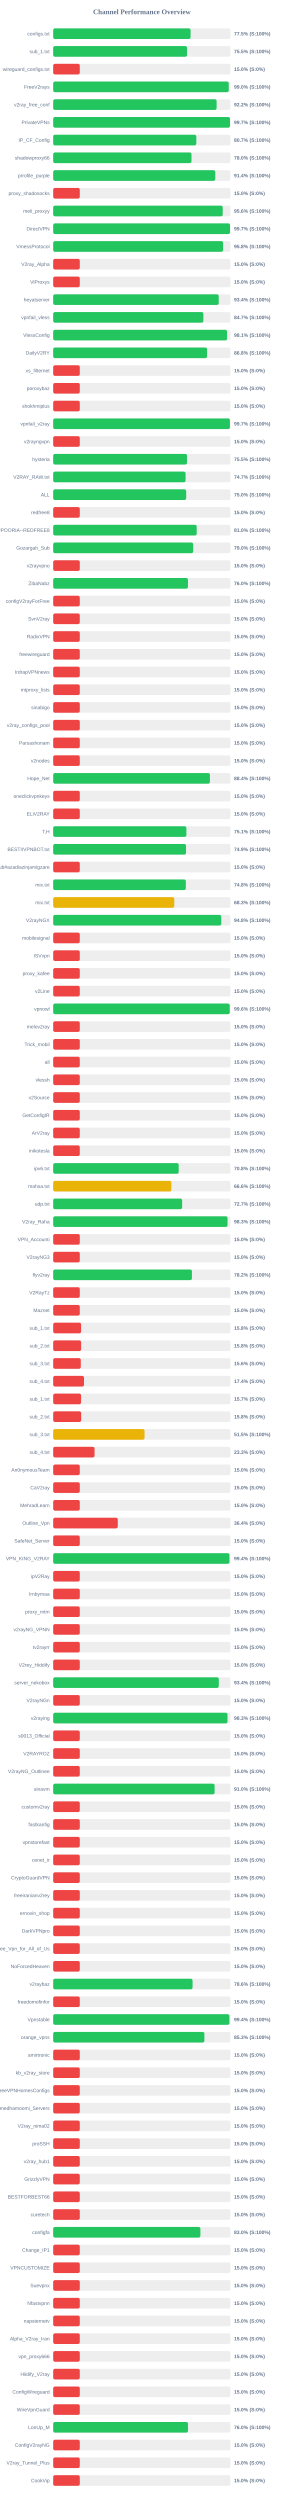
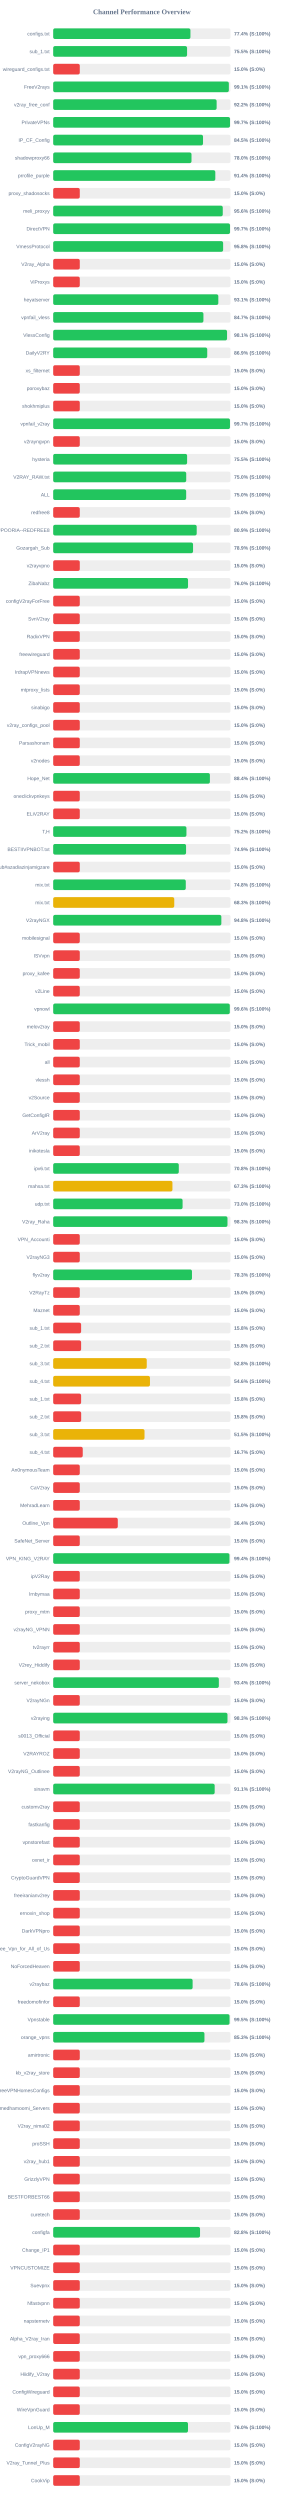
<svg xmlns="http://www.w3.org/2000/svg" width="800" height="7050" version="1.1">
  <style>
        .row { font: 14px Arial; fill: #64748b; }
        .score { font: bold 14px Arial; fill: #64748b; }
    </style>
  <text x="400" y="40" text-anchor="middle" font-size="20px" font-weight="bold" fill="#64748b">Channel Performance Overview</text>
  <rect x="150" y="80" width="500" height="30" fill="#eee" rx="5" />
-   <rect x="150" y="80" width="387.4" height="30" fill="#22c55e" rx="5" />
+   <rect x="150" y="80" width="387.0" height="30" fill="#22c55e" rx="5" />
  <text x="140" y="100" text-anchor="end" class="row">configs.txt</text>
-   <text x="660" y="100" text-anchor="start" class="score">77.5% (S:100%)</text>
+   <text x="660" y="100" text-anchor="start" class="score">77.4% (S:100%)</text>
  <rect x="150" y="130" width="500" height="30" fill="#eee" rx="5" />
-   <rect x="150" y="130" width="377.5" height="30" fill="#22c55e" rx="5" />
+   <rect x="150" y="130" width="377.55" height="30" fill="#22c55e" rx="5" />
  <text x="140" y="150" text-anchor="end" class="row">sub_1.txt</text>
  <text x="660" y="150" text-anchor="start" class="score">75.5% (S:100%)</text>
  <rect x="150" y="180" width="500" height="30" fill="#eee" rx="5" />
  <rect x="150" y="180" width="75.0" height="30" fill="#ef4444" rx="5" />
  <text x="140" y="200" text-anchor="end" class="row">wireguard_configs.txt</text>
  <text x="660" y="200" text-anchor="start" class="score">15.0% (S:0%)</text>
  <rect x="150" y="230" width="500" height="30" fill="#eee" rx="5" />
-   <rect x="150" y="230" width="495.05" height="30" fill="#22c55e" rx="5" />
+   <rect x="150" y="230" width="495.35" height="30" fill="#22c55e" rx="5" />
  <text x="140" y="250" text-anchor="end" class="row">FreeV2rays</text>
-   <text x="660" y="250" text-anchor="start" class="score">99.0% (S:100%)</text>
+   <text x="660" y="250" text-anchor="start" class="score">99.1% (S:100%)</text>
  <rect x="150" y="280" width="500" height="30" fill="#eee" rx="5" />
-   <rect x="150" y="280" width="460.85" height="30" fill="#22c55e" rx="5" />
+   <rect x="150" y="280" width="460.9" height="30" fill="#22c55e" rx="5" />
  <text x="140" y="300" text-anchor="end" class="row">v2ray_free_conf</text>
  <text x="660" y="300" text-anchor="start" class="score">92.2% (S:100%)</text>
  <rect x="150" y="330" width="500" height="30" fill="#eee" rx="5" />
-   <rect x="150" y="330" width="498.6" height="30" fill="#22c55e" rx="5" />
+   <rect x="150" y="330" width="498.65" height="30" fill="#22c55e" rx="5" />
  <text x="140" y="350" text-anchor="end" class="row">PrivateVPNs</text>
  <text x="660" y="350" text-anchor="start" class="score">99.7% (S:100%)</text>
  <rect x="150" y="380" width="500" height="30" fill="#eee" rx="5" />
-   <rect x="150" y="380" width="403.6" height="30" fill="#22c55e" rx="5" />
+   <rect x="150" y="380" width="422.5" height="30" fill="#22c55e" rx="5" />
  <text x="140" y="400" text-anchor="end" class="row">IP_CF_Config</text>
-   <text x="660" y="400" text-anchor="start" class="score">80.7% (S:100%)</text>
+   <text x="660" y="400" text-anchor="start" class="score">84.5% (S:100%)</text>
  <rect x="150" y="430" width="500" height="30" fill="#eee" rx="5" />
-   <rect x="150" y="430" width="390.0" height="30" fill="#22c55e" rx="5" />
+   <rect x="150" y="430" width="390.05" height="30" fill="#22c55e" rx="5" />
  <text x="140" y="450" text-anchor="end" class="row">shadowproxy66</text>
  <text x="660" y="450" text-anchor="start" class="score">78.0% (S:100%)</text>
  <rect x="150" y="480" width="500" height="30" fill="#eee" rx="5" />
-   <rect x="150" y="480" width="457.1" height="30" fill="#22c55e" rx="5" />
+   <rect x="150" y="480" width="457.15" height="30" fill="#22c55e" rx="5" />
  <text x="140" y="500" text-anchor="end" class="row">prrofile_purple</text>
  <text x="660" y="500" text-anchor="start" class="score">91.4% (S:100%)</text>
  <rect x="150" y="530" width="500" height="30" fill="#eee" rx="5" />
  <rect x="150" y="530" width="75.0" height="30" fill="#ef4444" rx="5" />
  <text x="140" y="550" text-anchor="end" class="row">proxy_shadosocks</text>
  <text x="660" y="550" text-anchor="start" class="score">15.0% (S:0%)</text>
  <rect x="150" y="580" width="500" height="30" fill="#eee" rx="5" />
-   <rect x="150" y="580" width="478.1" height="30" fill="#22c55e" rx="5" />
+   <rect x="150" y="580" width="478.2" height="30" fill="#22c55e" rx="5" />
  <text x="140" y="600" text-anchor="end" class="row">meli_proxyy</text>
  <text x="660" y="600" text-anchor="start" class="score">95.6% (S:100%)</text>
  <rect x="150" y="630" width="500" height="30" fill="#eee" rx="5" />
  <rect x="150" y="630" width="498.65" height="30" fill="#22c55e" rx="5" />
  <text x="140" y="650" text-anchor="end" class="row">DirectVPN</text>
  <text x="660" y="650" text-anchor="start" class="score">99.7% (S:100%)</text>
  <rect x="150" y="680" width="500" height="30" fill="#eee" rx="5" />
-   <rect x="150" y="680" width="479.1" height="30" fill="#22c55e" rx="5" />
+   <rect x="150" y="680" width="479.2" height="30" fill="#22c55e" rx="5" />
  <text x="140" y="700" text-anchor="end" class="row">VmessProtocol</text>
  <text x="660" y="700" text-anchor="start" class="score">95.8% (S:100%)</text>
  <rect x="150" y="730" width="500" height="30" fill="#eee" rx="5" />
  <rect x="150" y="730" width="75.0" height="30" fill="#ef4444" rx="5" />
  <text x="140" y="750" text-anchor="end" class="row">V2ray_Alpha</text>
  <text x="660" y="750" text-anchor="start" class="score">15.0% (S:0%)</text>
  <rect x="150" y="780" width="500" height="30" fill="#eee" rx="5" />
  <rect x="150" y="780" width="75.0" height="30" fill="#ef4444" rx="5" />
  <text x="140" y="800" text-anchor="end" class="row">ViProxys</text>
  <text x="660" y="800" text-anchor="start" class="score">15.0% (S:0%)</text>
  <rect x="150" y="830" width="500" height="30" fill="#eee" rx="5" />
-   <rect x="150" y="830" width="466.85" height="30" fill="#22c55e" rx="5" />
+   <rect x="150" y="830" width="465.65" height="30" fill="#22c55e" rx="5" />
  <text x="140" y="850" text-anchor="end" class="row">heyatserver</text>
-   <text x="660" y="850" text-anchor="start" class="score">93.4% (S:100%)</text>
+   <text x="660" y="850" text-anchor="start" class="score">93.1% (S:100%)</text>
  <rect x="150" y="880" width="500" height="30" fill="#eee" rx="5" />
-   <rect x="150" y="880" width="423.55" height="30" fill="#22c55e" rx="5" />
+   <rect x="150" y="880" width="423.65" height="30" fill="#22c55e" rx="5" />
  <text x="140" y="900" text-anchor="end" class="row">vpnfail_vless</text>
  <text x="660" y="900" text-anchor="start" class="score">84.7% (S:100%)</text>
  <rect x="150" y="930" width="500" height="30" fill="#eee" rx="5" />
  <rect x="150" y="930" width="490.3" height="30" fill="#22c55e" rx="5" />
  <text x="140" y="950" text-anchor="end" class="row">VlessConfig</text>
  <text x="660" y="950" text-anchor="start" class="score">98.1% (S:100%)</text>
  <rect x="150" y="980" width="500" height="30" fill="#eee" rx="5" />
-   <rect x="150" y="980" width="433.95" height="30" fill="#22c55e" rx="5" />
+   <rect x="150" y="980" width="434.4" height="30" fill="#22c55e" rx="5" />
  <text x="140" y="1000" text-anchor="end" class="row">DailyV2RY</text>
-   <text x="660" y="1000" text-anchor="start" class="score">86.8% (S:100%)</text>
+   <text x="660" y="1000" text-anchor="start" class="score">86.9% (S:100%)</text>
  <rect x="150" y="1030" width="500" height="30" fill="#eee" rx="5" />
  <rect x="150" y="1030" width="75.0" height="30" fill="#ef4444" rx="5" />
  <text x="140" y="1050" text-anchor="end" class="row">xs_filternet</text>
  <text x="660" y="1050" text-anchor="start" class="score">15.0% (S:0%)</text>
  <rect x="150" y="1080" width="500" height="30" fill="#eee" rx="5" />
  <rect x="150" y="1080" width="75.0" height="30" fill="#ef4444" rx="5" />
  <text x="140" y="1100" text-anchor="end" class="row">poroxybaz</text>
  <text x="660" y="1100" text-anchor="start" class="score">15.0% (S:0%)</text>
  <rect x="150" y="1130" width="500" height="30" fill="#eee" rx="5" />
  <rect x="150" y="1130" width="75.0" height="30" fill="#ef4444" rx="5" />
  <text x="140" y="1150" text-anchor="end" class="row">shokhmiplus</text>
  <text x="660" y="1150" text-anchor="start" class="score">15.0% (S:0%)</text>
  <rect x="150" y="1180" width="500" height="30" fill="#eee" rx="5" />
-   <rect x="150" y="1180" width="498.4" height="30" fill="#22c55e" rx="5" />
+   <rect x="150" y="1180" width="498.55" height="30" fill="#22c55e" rx="5" />
  <text x="140" y="1200" text-anchor="end" class="row">vpnfail_v2ray</text>
  <text x="660" y="1200" text-anchor="start" class="score">99.7% (S:100%)</text>
  <rect x="150" y="1230" width="500" height="30" fill="#eee" rx="5" />
  <rect x="150" y="1230" width="75.0" height="30" fill="#ef4444" rx="5" />
  <text x="140" y="1250" text-anchor="end" class="row">v2rayngvpn</text>
  <text x="660" y="1250" text-anchor="start" class="score">15.0% (S:0%)</text>
  <rect x="150" y="1280" width="500" height="30" fill="#eee" rx="5" />
-   <rect x="150" y="1280" width="377.35" height="30" fill="#22c55e" rx="5" />
+   <rect x="150" y="1280" width="377.65" height="30" fill="#22c55e" rx="5" />
  <text x="140" y="1300" text-anchor="end" class="row">hysteria</text>
  <text x="660" y="1300" text-anchor="start" class="score">75.5% (S:100%)</text>
  <rect x="150" y="1330" width="500" height="30" fill="#eee" rx="5" />
-   <rect x="150" y="1330" width="373.35" height="30" fill="#22c55e" rx="5" />
+   <rect x="150" y="1330" width="375.15" height="30" fill="#22c55e" rx="5" />
  <text x="140" y="1350" text-anchor="end" class="row">V2RAY_RAW.txt</text>
-   <text x="660" y="1350" text-anchor="start" class="score">74.7% (S:100%)</text>
+   <text x="660" y="1350" text-anchor="start" class="score">75.0% (S:100%)</text>
  <rect x="150" y="1380" width="500" height="30" fill="#eee" rx="5" />
-   <rect x="150" y="1380" width="375.05" height="30" fill="#22c55e" rx="5" />
+   <rect x="150" y="1380" width="375.0" height="30" fill="#22c55e" rx="5" />
  <text x="140" y="1400" text-anchor="end" class="row">ALL</text>
  <text x="660" y="1400" text-anchor="start" class="score">75.0% (S:100%)</text>
  <rect x="150" y="1430" width="500" height="30" fill="#eee" rx="5" />
  <rect x="150" y="1430" width="75.0" height="30" fill="#ef4444" rx="5" />
  <text x="140" y="1450" text-anchor="end" class="row">redfree8</text>
  <text x="660" y="1450" text-anchor="start" class="score">15.0% (S:0%)</text>
  <rect x="150" y="1480" width="500" height="30" fill="#eee" rx="5" />
-   <rect x="150" y="1480" width="404.75" height="30" fill="#22c55e" rx="5" />
+   <rect x="150" y="1480" width="404.7" height="30" fill="#22c55e" rx="5" />
  <text x="140" y="1500" text-anchor="end" class="row">POORIA--REDFREE8.txt#POORIA--REDFREE8</text>
-   <text x="660" y="1500" text-anchor="start" class="score">81.0% (S:100%)</text>
+   <text x="660" y="1500" text-anchor="start" class="score">80.9% (S:100%)</text>
  <rect x="150" y="1530" width="500" height="30" fill="#eee" rx="5" />
-   <rect x="150" y="1530" width="394.8" height="30" fill="#22c55e" rx="5" />
+   <rect x="150" y="1530" width="394.4" height="30" fill="#22c55e" rx="5" />
  <text x="140" y="1550" text-anchor="end" class="row">Gozargah_Sub</text>
-   <text x="660" y="1550" text-anchor="start" class="score">79.0% (S:100%)</text>
+   <text x="660" y="1550" text-anchor="start" class="score">78.9% (S:100%)</text>
  <rect x="150" y="1580" width="500" height="30" fill="#eee" rx="5" />
  <rect x="150" y="1580" width="75.0" height="30" fill="#ef4444" rx="5" />
  <text x="140" y="1600" text-anchor="end" class="row">v2rayvpno</text>
  <text x="660" y="1600" text-anchor="start" class="score">15.0% (S:0%)</text>
  <rect x="150" y="1630" width="500" height="30" fill="#eee" rx="5" />
-   <rect x="150" y="1630" width="380.1" height="30" fill="#22c55e" rx="5" />
+   <rect x="150" y="1630" width="380.25" height="30" fill="#22c55e" rx="5" />
  <text x="140" y="1650" text-anchor="end" class="row">ZibaNabz</text>
  <text x="660" y="1650" text-anchor="start" class="score">76.0% (S:100%)</text>
  <rect x="150" y="1680" width="500" height="30" fill="#eee" rx="5" />
  <rect x="150" y="1680" width="75.0" height="30" fill="#ef4444" rx="5" />
  <text x="140" y="1700" text-anchor="end" class="row">configV2rayForFree</text>
  <text x="660" y="1700" text-anchor="start" class="score">15.0% (S:0%)</text>
  <rect x="150" y="1730" width="500" height="30" fill="#eee" rx="5" />
  <rect x="150" y="1730" width="75.0" height="30" fill="#ef4444" rx="5" />
  <text x="140" y="1750" text-anchor="end" class="row">SvnV2ray</text>
  <text x="660" y="1750" text-anchor="start" class="score">15.0% (S:0%)</text>
  <rect x="150" y="1780" width="500" height="30" fill="#eee" rx="5" />
  <rect x="150" y="1780" width="75.0" height="30" fill="#ef4444" rx="5" />
  <text x="140" y="1800" text-anchor="end" class="row">RadixVPN</text>
  <text x="660" y="1800" text-anchor="start" class="score">15.0% (S:0%)</text>
  <rect x="150" y="1830" width="500" height="30" fill="#eee" rx="5" />
  <rect x="150" y="1830" width="75.0" height="30" fill="#ef4444" rx="5" />
  <text x="140" y="1850" text-anchor="end" class="row">freewireguard</text>
  <text x="660" y="1850" text-anchor="start" class="score">15.0% (S:0%)</text>
  <rect x="150" y="1880" width="500" height="30" fill="#eee" rx="5" />
  <rect x="150" y="1880" width="75.0" height="30" fill="#ef4444" rx="5" />
  <text x="140" y="1900" text-anchor="end" class="row">IrdrapVPNnews</text>
  <text x="660" y="1900" text-anchor="start" class="score">15.0% (S:0%)</text>
  <rect x="150" y="1930" width="500" height="30" fill="#eee" rx="5" />
  <rect x="150" y="1930" width="75.0" height="30" fill="#ef4444" rx="5" />
  <text x="140" y="1950" text-anchor="end" class="row">mtproxy_lists</text>
  <text x="660" y="1950" text-anchor="start" class="score">15.0% (S:0%)</text>
  <rect x="150" y="1980" width="500" height="30" fill="#eee" rx="5" />
  <rect x="150" y="1980" width="75.0" height="30" fill="#ef4444" rx="5" />
  <text x="140" y="2000" text-anchor="end" class="row">sinabigo</text>
  <text x="660" y="2000" text-anchor="start" class="score">15.0% (S:0%)</text>
  <rect x="150" y="2030" width="500" height="30" fill="#eee" rx="5" />
  <rect x="150" y="2030" width="75.0" height="30" fill="#ef4444" rx="5" />
  <text x="140" y="2050" text-anchor="end" class="row">v2ray_configs_pool</text>
  <text x="660" y="2050" text-anchor="start" class="score">15.0% (S:0%)</text>
  <rect x="150" y="2080" width="500" height="30" fill="#eee" rx="5" />
  <rect x="150" y="2080" width="75.0" height="30" fill="#ef4444" rx="5" />
  <text x="140" y="2100" text-anchor="end" class="row">Parsashonam</text>
  <text x="660" y="2100" text-anchor="start" class="score">15.0% (S:0%)</text>
  <rect x="150" y="2130" width="500" height="30" fill="#eee" rx="5" />
  <rect x="150" y="2130" width="75.0" height="30" fill="#ef4444" rx="5" />
  <text x="140" y="2150" text-anchor="end" class="row">v2nodes</text>
  <text x="660" y="2150" text-anchor="start" class="score">15.0% (S:0%)</text>
  <rect x="150" y="2180" width="500" height="30" fill="#eee" rx="5" />
-   <rect x="150" y="2180" width="441.95" height="30" fill="#22c55e" rx="5" />
+   <rect x="150" y="2180" width="441.9" height="30" fill="#22c55e" rx="5" />
  <text x="140" y="2200" text-anchor="end" class="row">Hope_Net</text>
  <text x="660" y="2200" text-anchor="start" class="score">88.4% (S:100%)</text>
  <rect x="150" y="2230" width="500" height="30" fill="#eee" rx="5" />
  <rect x="150" y="2230" width="75.0" height="30" fill="#ef4444" rx="5" />
  <text x="140" y="2250" text-anchor="end" class="row">oneclickvpnkeys</text>
  <text x="660" y="2250" text-anchor="start" class="score">15.0% (S:0%)</text>
  <rect x="150" y="2280" width="500" height="30" fill="#eee" rx="5" />
  <rect x="150" y="2280" width="75.0" height="30" fill="#ef4444" rx="5" />
  <text x="140" y="2300" text-anchor="end" class="row">ELiV2RAY</text>
  <text x="660" y="2300" text-anchor="start" class="score">15.0% (S:0%)</text>
  <rect x="150" y="2330" width="500" height="30" fill="#eee" rx="5" />
-   <rect x="150" y="2330" width="375.6" height="30" fill="#22c55e" rx="5" />
+   <rect x="150" y="2330" width="375.75" height="30" fill="#22c55e" rx="5" />
  <text x="140" y="2350" text-anchor="end" class="row">T,H</text>
-   <text x="660" y="2350" text-anchor="start" class="score">75.1% (S:100%)</text>
+   <text x="660" y="2350" text-anchor="start" class="score">75.2% (S:100%)</text>
  <rect x="150" y="2380" width="500" height="30" fill="#eee" rx="5" />
-   <rect x="150" y="2380" width="374.6" height="30" fill="#22c55e" rx="5" />
+   <rect x="150" y="2380" width="374.7" height="30" fill="#22c55e" rx="5" />
  <text x="140" y="2400" text-anchor="end" class="row">BESTIIVPNBOT.txt</text>
  <text x="660" y="2400" text-anchor="start" class="score">74.9% (S:100%)</text>
  <rect x="150" y="2430" width="500" height="30" fill="#eee" rx="5" />
  <rect x="150" y="2430" width="75.0" height="30" fill="#ef4444" rx="5" />
  <text x="140" y="2450" text-anchor="end" class="row">Sub#azadiazinjamigzare</text>
  <text x="660" y="2450" text-anchor="start" class="score">15.0% (S:0%)</text>
  <rect x="150" y="2480" width="500" height="30" fill="#eee" rx="5" />
-   <rect x="150" y="2480" width="374.05" height="30" fill="#22c55e" rx="5" />
+   <rect x="150" y="2480" width="373.9" height="30" fill="#22c55e" rx="5" />
  <text x="140" y="2500" text-anchor="end" class="row">mix.txt</text>
  <text x="660" y="2500" text-anchor="start" class="score">74.8% (S:100%)</text>
  <rect x="150" y="2530" width="500" height="30" fill="#eee" rx="5" />
-   <rect x="150" y="2530" width="341.45" height="30" fill="#eab308" rx="5" />
+   <rect x="150" y="2530" width="341.4" height="30" fill="#eab308" rx="5" />
  <text x="140" y="2550" text-anchor="end" class="row">mix.txt</text>
  <text x="660" y="2550" text-anchor="start" class="score">68.3% (S:100%)</text>
  <rect x="150" y="2580" width="500" height="30" fill="#eee" rx="5" />
-   <rect x="150" y="2580" width="474.0" height="30" fill="#22c55e" rx="5" />
+   <rect x="150" y="2580" width="474.2" height="30" fill="#22c55e" rx="5" />
  <text x="140" y="2600" text-anchor="end" class="row">V2rayNGX</text>
  <text x="660" y="2600" text-anchor="start" class="score">94.8% (S:100%)</text>
  <rect x="150" y="2630" width="500" height="30" fill="#eee" rx="5" />
  <rect x="150" y="2630" width="75.0" height="30" fill="#ef4444" rx="5" />
  <text x="140" y="2650" text-anchor="end" class="row">mobilesignal</text>
  <text x="660" y="2650" text-anchor="start" class="score">15.0% (S:0%)</text>
  <rect x="150" y="2680" width="500" height="30" fill="#eee" rx="5" />
  <rect x="150" y="2680" width="75.0" height="30" fill="#ef4444" rx="5" />
  <text x="140" y="2700" text-anchor="end" class="row">ISVvpn</text>
  <text x="660" y="2700" text-anchor="start" class="score">15.0% (S:0%)</text>
  <rect x="150" y="2730" width="500" height="30" fill="#eee" rx="5" />
  <rect x="150" y="2730" width="75.0" height="30" fill="#ef4444" rx="5" />
  <text x="140" y="2750" text-anchor="end" class="row">proxy_kafee</text>
  <text x="660" y="2750" text-anchor="start" class="score">15.0% (S:0%)</text>
  <rect x="150" y="2780" width="500" height="30" fill="#eee" rx="5" />
  <rect x="150" y="2780" width="75.0" height="30" fill="#ef4444" rx="5" />
  <text x="140" y="2800" text-anchor="end" class="row">v2Line</text>
  <text x="660" y="2800" text-anchor="start" class="score">15.0% (S:0%)</text>
  <rect x="150" y="2830" width="500" height="30" fill="#eee" rx="5" />
-   <rect x="150" y="2830" width="497.85" height="30" fill="#22c55e" rx="5" />
+   <rect x="150" y="2830" width="498.05" height="30" fill="#22c55e" rx="5" />
  <text x="140" y="2850" text-anchor="end" class="row">vpnowl</text>
  <text x="660" y="2850" text-anchor="start" class="score">99.6% (S:100%)</text>
  <rect x="150" y="2880" width="500" height="30" fill="#eee" rx="5" />
  <rect x="150" y="2880" width="75.0" height="30" fill="#ef4444" rx="5" />
  <text x="140" y="2900" text-anchor="end" class="row">melov2ray</text>
  <text x="660" y="2900" text-anchor="start" class="score">15.0% (S:0%)</text>
  <rect x="150" y="2930" width="500" height="30" fill="#eee" rx="5" />
  <rect x="150" y="2930" width="75.0" height="30" fill="#ef4444" rx="5" />
  <text x="140" y="2950" text-anchor="end" class="row">Trick_mobil</text>
  <text x="660" y="2950" text-anchor="start" class="score">15.0% (S:0%)</text>
  <rect x="150" y="2980" width="500" height="30" fill="#eee" rx="5" />
  <rect x="150" y="2980" width="75.0" height="30" fill="#ef4444" rx="5" />
  <text x="140" y="3000" text-anchor="end" class="row">all</text>
  <text x="660" y="3000" text-anchor="start" class="score">15.0% (S:0%)</text>
  <rect x="150" y="3030" width="500" height="30" fill="#eee" rx="5" />
  <rect x="150" y="3030" width="75.0" height="30" fill="#ef4444" rx="5" />
  <text x="140" y="3050" text-anchor="end" class="row">vlessh</text>
  <text x="660" y="3050" text-anchor="start" class="score">15.0% (S:0%)</text>
  <rect x="150" y="3080" width="500" height="30" fill="#eee" rx="5" />
  <rect x="150" y="3080" width="75.0" height="30" fill="#ef4444" rx="5" />
  <text x="140" y="3100" text-anchor="end" class="row">v2Source</text>
  <text x="660" y="3100" text-anchor="start" class="score">15.0% (S:0%)</text>
  <rect x="150" y="3130" width="500" height="30" fill="#eee" rx="5" />
  <rect x="150" y="3130" width="75.0" height="30" fill="#ef4444" rx="5" />
  <text x="140" y="3150" text-anchor="end" class="row">GetConfigIR</text>
  <text x="660" y="3150" text-anchor="start" class="score">15.0% (S:0%)</text>
  <rect x="150" y="3180" width="500" height="30" fill="#eee" rx="5" />
  <rect x="150" y="3180" width="75.0" height="30" fill="#ef4444" rx="5" />
  <text x="140" y="3200" text-anchor="end" class="row">ArV2ray</text>
  <text x="660" y="3200" text-anchor="start" class="score">15.0% (S:0%)</text>
  <rect x="150" y="3230" width="500" height="30" fill="#eee" rx="5" />
  <rect x="150" y="3230" width="75.0" height="30" fill="#ef4444" rx="5" />
  <text x="140" y="3250" text-anchor="end" class="row">inikotesla</text>
  <text x="660" y="3250" text-anchor="start" class="score">15.0% (S:0%)</text>
  <rect x="150" y="3280" width="500" height="30" fill="#eee" rx="5" />
-   <rect x="150" y="3280" width="353.9" height="30" fill="#22c55e" rx="5" />
+   <rect x="150" y="3280" width="354.2" height="30" fill="#22c55e" rx="5" />
  <text x="140" y="3300" text-anchor="end" class="row">ipv6.txt</text>
  <text x="660" y="3300" text-anchor="start" class="score">70.8% (S:100%)</text>
  <rect x="150" y="3330" width="500" height="30" fill="#eee" rx="5" />
-   <rect x="150" y="3330" width="333.2" height="30" fill="#eab308" rx="5" />
+   <rect x="150" y="3330" width="336.3" height="30" fill="#eab308" rx="5" />
  <text x="140" y="3350" text-anchor="end" class="row">mahsa.txt</text>
-   <text x="660" y="3350" text-anchor="start" class="score">66.6% (S:100%)</text>
+   <text x="660" y="3350" text-anchor="start" class="score">67.3% (S:100%)</text>
  <rect x="150" y="3380" width="500" height="30" fill="#eee" rx="5" />
-   <rect x="150" y="3380" width="363.6" height="30" fill="#22c55e" rx="5" />
+   <rect x="150" y="3380" width="364.9" height="30" fill="#22c55e" rx="5" />
  <text x="140" y="3400" text-anchor="end" class="row">udp.txt</text>
-   <text x="660" y="3400" text-anchor="start" class="score">72.7% (S:100%)</text>
+   <text x="660" y="3400" text-anchor="start" class="score">73.0% (S:100%)</text>
  <rect x="150" y="3430" width="500" height="30" fill="#eee" rx="5" />
-   <rect x="150" y="3430" width="491.7" height="30" fill="#22c55e" rx="5" />
+   <rect x="150" y="3430" width="491.5" height="30" fill="#22c55e" rx="5" />
  <text x="140" y="3450" text-anchor="end" class="row">V2ray_Raha</text>
  <text x="660" y="3450" text-anchor="start" class="score">98.3% (S:100%)</text>
  <rect x="150" y="3480" width="500" height="30" fill="#eee" rx="5" />
  <rect x="150" y="3480" width="75.0" height="30" fill="#ef4444" rx="5" />
  <text x="140" y="3500" text-anchor="end" class="row">VPN_Accounti</text>
  <text x="660" y="3500" text-anchor="start" class="score">15.0% (S:0%)</text>
  <rect x="150" y="3530" width="500" height="30" fill="#eee" rx="5" />
  <rect x="150" y="3530" width="75.0" height="30" fill="#ef4444" rx="5" />
  <text x="140" y="3550" text-anchor="end" class="row">V2rayNG3</text>
  <text x="660" y="3550" text-anchor="start" class="score">15.0% (S:0%)</text>
  <rect x="150" y="3580" width="500" height="30" fill="#eee" rx="5" />
-   <rect x="150" y="3580" width="391.25" height="30" fill="#22c55e" rx="5" />
+   <rect x="150" y="3580" width="391.35" height="30" fill="#22c55e" rx="5" />
  <text x="140" y="3600" text-anchor="end" class="row">flyv2ray</text>
-   <text x="660" y="3600" text-anchor="start" class="score">78.2% (S:100%)</text>
+   <text x="660" y="3600" text-anchor="start" class="score">78.3% (S:100%)</text>
  <rect x="150" y="3630" width="500" height="30" fill="#eee" rx="5" />
  <rect x="150" y="3630" width="75.0" height="30" fill="#ef4444" rx="5" />
  <text x="140" y="3650" text-anchor="end" class="row">V2RayTz</text>
  <text x="660" y="3650" text-anchor="start" class="score">15.0% (S:0%)</text>
  <rect x="150" y="3680" width="500" height="30" fill="#eee" rx="5" />
  <rect x="150" y="3680" width="75.0" height="30" fill="#ef4444" rx="5" />
  <text x="140" y="3700" text-anchor="end" class="row">Maznet</text>
  <text x="660" y="3700" text-anchor="start" class="score">15.0% (S:0%)</text>
  <rect x="150" y="3730" width="500" height="30" fill="#eee" rx="5" />
  <rect x="150" y="3730" width="78.75" height="30" fill="#ef4444" rx="5" />
  <text x="140" y="3750" text-anchor="end" class="row">sub_1.txt</text>
  <text x="660" y="3750" text-anchor="start" class="score">15.8% (S:0%)</text>
  <rect x="150" y="3780" width="500" height="30" fill="#eee" rx="5" />
  <rect x="150" y="3780" width="78.75" height="30" fill="#ef4444" rx="5" />
  <text x="140" y="3800" text-anchor="end" class="row">sub_2.txt</text>
  <text x="660" y="3800" text-anchor="start" class="score">15.8% (S:0%)</text>
  <rect x="150" y="3830" width="500" height="30" fill="#eee" rx="5" />
-   <rect x="150" y="3830" width="77.8" height="30" fill="#ef4444" rx="5" />
+   <rect x="150" y="3830" width="263.85" height="30" fill="#eab308" rx="5" />
  <text x="140" y="3850" text-anchor="end" class="row">sub_3.txt</text>
-   <text x="660" y="3850" text-anchor="start" class="score">15.6% (S:0%)</text>
+   <text x="660" y="3850" text-anchor="start" class="score">52.8% (S:100%)</text>
  <rect x="150" y="3880" width="500" height="30" fill="#eee" rx="5" />
-   <rect x="150" y="3880" width="86.9" height="30" fill="#ef4444" rx="5" />
+   <rect x="150" y="3880" width="272.9" height="30" fill="#eab308" rx="5" />
  <text x="140" y="3900" text-anchor="end" class="row">sub_4.txt</text>
-   <text x="660" y="3900" text-anchor="start" class="score">17.4% (S:0%)</text>
+   <text x="660" y="3900" text-anchor="start" class="score">54.6% (S:100%)</text>
  <rect x="150" y="3930" width="500" height="30" fill="#eee" rx="5" />
-   <rect x="150" y="3930" width="78.65" height="30" fill="#ef4444" rx="5" />
+   <rect x="150" y="3930" width="78.75" height="30" fill="#ef4444" rx="5" />
  <text x="140" y="3950" text-anchor="end" class="row">sub_1.txt</text>
-   <text x="660" y="3950" text-anchor="start" class="score">15.7% (S:0%)</text>
+   <text x="660" y="3950" text-anchor="start" class="score">15.8% (S:0%)</text>
  <rect x="150" y="3980" width="500" height="30" fill="#eee" rx="5" />
  <rect x="150" y="3980" width="78.9" height="30" fill="#ef4444" rx="5" />
  <text x="140" y="4000" text-anchor="end" class="row">sub_2.txt</text>
  <text x="660" y="4000" text-anchor="start" class="score">15.8% (S:0%)</text>
  <rect x="150" y="4030" width="500" height="30" fill="#eee" rx="5" />
-   <rect x="150" y="4030" width="257.6" height="30" fill="#eab308" rx="5" />
+   <rect x="150" y="4030" width="257.55" height="30" fill="#eab308" rx="5" />
  <text x="140" y="4050" text-anchor="end" class="row">sub_3.txt</text>
  <text x="660" y="4050" text-anchor="start" class="score">51.5% (S:100%)</text>
  <rect x="150" y="4080" width="500" height="30" fill="#eee" rx="5" />
-   <rect x="150" y="4080" width="116.65" height="30" fill="#ef4444" rx="5" />
+   <rect x="150" y="4080" width="83.35" height="30" fill="#ef4444" rx="5" />
  <text x="140" y="4100" text-anchor="end" class="row">sub_4.txt</text>
-   <text x="660" y="4100" text-anchor="start" class="score">23.3% (S:0%)</text>
+   <text x="660" y="4100" text-anchor="start" class="score">16.7% (S:0%)</text>
  <rect x="150" y="4130" width="500" height="30" fill="#eee" rx="5" />
  <rect x="150" y="4130" width="75.0" height="30" fill="#ef4444" rx="5" />
  <text x="140" y="4150" text-anchor="end" class="row">An0nymousTeam</text>
  <text x="660" y="4150" text-anchor="start" class="score">15.0% (S:0%)</text>
  <rect x="150" y="4180" width="500" height="30" fill="#eee" rx="5" />
  <rect x="150" y="4180" width="75.0" height="30" fill="#ef4444" rx="5" />
  <text x="140" y="4200" text-anchor="end" class="row">CaV2ray</text>
  <text x="660" y="4200" text-anchor="start" class="score">15.0% (S:0%)</text>
  <rect x="150" y="4230" width="500" height="30" fill="#eee" rx="5" />
  <rect x="150" y="4230" width="75.0" height="30" fill="#ef4444" rx="5" />
  <text x="140" y="4250" text-anchor="end" class="row">MehradLearn</text>
  <text x="660" y="4250" text-anchor="start" class="score">15.0% (S:0%)</text>
  <rect x="150" y="4280" width="500" height="30" fill="#eee" rx="5" />
  <rect x="150" y="4280" width="182.15" height="30" fill="#ef4444" rx="5" />
  <text x="140" y="4300" text-anchor="end" class="row">Outline_Vpn</text>
  <text x="660" y="4300" text-anchor="start" class="score">36.4% (S:0%)</text>
  <rect x="150" y="4330" width="500" height="30" fill="#eee" rx="5" />
  <rect x="150" y="4330" width="75.0" height="30" fill="#ef4444" rx="5" />
  <text x="140" y="4350" text-anchor="end" class="row">SafeNet_Server</text>
  <text x="660" y="4350" text-anchor="start" class="score">15.0% (S:0%)</text>
  <rect x="150" y="4380" width="500" height="30" fill="#eee" rx="5" />
  <rect x="150" y="4380" width="497.05" height="30" fill="#22c55e" rx="5" />
  <text x="140" y="4400" text-anchor="end" class="row">VPN_KING_V2RAY</text>
  <text x="660" y="4400" text-anchor="start" class="score">99.4% (S:100%)</text>
  <rect x="150" y="4430" width="500" height="30" fill="#eee" rx="5" />
  <rect x="150" y="4430" width="75.0" height="30" fill="#ef4444" rx="5" />
  <text x="140" y="4450" text-anchor="end" class="row">ipV2Ray</text>
  <text x="660" y="4450" text-anchor="start" class="score">15.0% (S:0%)</text>
  <rect x="150" y="4480" width="500" height="30" fill="#eee" rx="5" />
  <rect x="150" y="4480" width="75.0" height="30" fill="#ef4444" rx="5" />
  <text x="140" y="4500" text-anchor="end" class="row">lrnbymaa</text>
  <text x="660" y="4500" text-anchor="start" class="score">15.0% (S:0%)</text>
  <rect x="150" y="4530" width="500" height="30" fill="#eee" rx="5" />
  <rect x="150" y="4530" width="75.0" height="30" fill="#ef4444" rx="5" />
  <text x="140" y="4550" text-anchor="end" class="row">proxy_mtm</text>
  <text x="660" y="4550" text-anchor="start" class="score">15.0% (S:0%)</text>
  <rect x="150" y="4580" width="500" height="30" fill="#eee" rx="5" />
  <rect x="150" y="4580" width="75.0" height="30" fill="#ef4444" rx="5" />
  <text x="140" y="4600" text-anchor="end" class="row">v2rayNG_VPNN</text>
  <text x="660" y="4600" text-anchor="start" class="score">15.0% (S:0%)</text>
  <rect x="150" y="4630" width="500" height="30" fill="#eee" rx="5" />
  <rect x="150" y="4630" width="75.0" height="30" fill="#ef4444" rx="5" />
  <text x="140" y="4650" text-anchor="end" class="row">tv2rayrr</text>
  <text x="660" y="4650" text-anchor="start" class="score">15.0% (S:0%)</text>
  <rect x="150" y="4680" width="500" height="30" fill="#eee" rx="5" />
  <rect x="150" y="4680" width="75.0" height="30" fill="#ef4444" rx="5" />
  <text x="140" y="4700" text-anchor="end" class="row">V2rey_Hiddify</text>
  <text x="660" y="4700" text-anchor="start" class="score">15.0% (S:0%)</text>
  <rect x="150" y="4730" width="500" height="30" fill="#eee" rx="5" />
-   <rect x="150" y="4730" width="467.05" height="30" fill="#22c55e" rx="5" />
+   <rect x="150" y="4730" width="467.15" height="30" fill="#22c55e" rx="5" />
  <text x="140" y="4750" text-anchor="end" class="row">server_nekobox</text>
  <text x="660" y="4750" text-anchor="start" class="score">93.4% (S:100%)</text>
  <rect x="150" y="4780" width="500" height="30" fill="#eee" rx="5" />
  <rect x="150" y="4780" width="75.0" height="30" fill="#ef4444" rx="5" />
  <text x="140" y="4800" text-anchor="end" class="row">V2rayNGn</text>
  <text x="660" y="4800" text-anchor="start" class="score">15.0% (S:0%)</text>
  <rect x="150" y="4830" width="500" height="30" fill="#eee" rx="5" />
-   <rect x="150" y="4830" width="491.6" height="30" fill="#22c55e" rx="5" />
+   <rect x="150" y="4830" width="491.5" height="30" fill="#22c55e" rx="5" />
  <text x="140" y="4850" text-anchor="end" class="row">v2raying</text>
  <text x="660" y="4850" text-anchor="start" class="score">98.3% (S:100%)</text>
  <rect x="150" y="4880" width="500" height="30" fill="#eee" rx="5" />
  <rect x="150" y="4880" width="75.0" height="30" fill="#ef4444" rx="5" />
  <text x="140" y="4900" text-anchor="end" class="row">s0013_Official</text>
  <text x="660" y="4900" text-anchor="start" class="score">15.0% (S:0%)</text>
  <rect x="150" y="4930" width="500" height="30" fill="#eee" rx="5" />
  <rect x="150" y="4930" width="75.0" height="30" fill="#ef4444" rx="5" />
  <text x="140" y="4950" text-anchor="end" class="row">V2RAYROZ</text>
  <text x="660" y="4950" text-anchor="start" class="score">15.0% (S:0%)</text>
  <rect x="150" y="4980" width="500" height="30" fill="#eee" rx="5" />
  <rect x="150" y="4980" width="75.0" height="30" fill="#ef4444" rx="5" />
  <text x="140" y="5000" text-anchor="end" class="row">V2rayNG_Outlinee</text>
  <text x="660" y="5000" text-anchor="start" class="score">15.0% (S:0%)</text>
  <rect x="150" y="5030" width="500" height="30" fill="#eee" rx="5" />
-   <rect x="150" y="5030" width="455.2" height="30" fill="#22c55e" rx="5" />
+   <rect x="150" y="5030" width="455.4" height="30" fill="#22c55e" rx="5" />
  <text x="140" y="5050" text-anchor="end" class="row">sinavm</text>
-   <text x="660" y="5050" text-anchor="start" class="score">91.0% (S:100%)</text>
+   <text x="660" y="5050" text-anchor="start" class="score">91.1% (S:100%)</text>
  <rect x="150" y="5080" width="500" height="30" fill="#eee" rx="5" />
  <rect x="150" y="5080" width="75.0" height="30" fill="#ef4444" rx="5" />
  <text x="140" y="5100" text-anchor="end" class="row">customv2ray</text>
  <text x="660" y="5100" text-anchor="start" class="score">15.0% (S:0%)</text>
  <rect x="150" y="5130" width="500" height="30" fill="#eee" rx="5" />
  <rect x="150" y="5130" width="75.0" height="30" fill="#ef4444" rx="5" />
  <text x="140" y="5150" text-anchor="end" class="row">fastkanfig</text>
  <text x="660" y="5150" text-anchor="start" class="score">15.0% (S:0%)</text>
  <rect x="150" y="5180" width="500" height="30" fill="#eee" rx="5" />
  <rect x="150" y="5180" width="75.0" height="30" fill="#ef4444" rx="5" />
  <text x="140" y="5200" text-anchor="end" class="row">vpnstorefast</text>
  <text x="660" y="5200" text-anchor="start" class="score">15.0% (S:0%)</text>
  <rect x="150" y="5230" width="500" height="30" fill="#eee" rx="5" />
  <rect x="150" y="5230" width="75.0" height="30" fill="#ef4444" rx="5" />
  <text x="140" y="5250" text-anchor="end" class="row">oxnet_ir</text>
  <text x="660" y="5250" text-anchor="start" class="score">15.0% (S:0%)</text>
  <rect x="150" y="5280" width="500" height="30" fill="#eee" rx="5" />
  <rect x="150" y="5280" width="75.0" height="30" fill="#ef4444" rx="5" />
  <text x="140" y="5300" text-anchor="end" class="row">CryptoGuardVPN</text>
  <text x="660" y="5300" text-anchor="start" class="score">15.0% (S:0%)</text>
  <rect x="150" y="5330" width="500" height="30" fill="#eee" rx="5" />
  <rect x="150" y="5330" width="75.0" height="30" fill="#ef4444" rx="5" />
  <text x="140" y="5350" text-anchor="end" class="row">freeiranianv2rey</text>
  <text x="660" y="5350" text-anchor="start" class="score">15.0% (S:0%)</text>
  <rect x="150" y="5380" width="500" height="30" fill="#eee" rx="5" />
  <rect x="150" y="5380" width="75.0" height="30" fill="#ef4444" rx="5" />
  <text x="140" y="5400" text-anchor="end" class="row">ernoxin_shop</text>
  <text x="660" y="5400" text-anchor="start" class="score">15.0% (S:0%)</text>
  <rect x="150" y="5430" width="500" height="30" fill="#eee" rx="5" />
  <rect x="150" y="5430" width="75.0" height="30" fill="#ef4444" rx="5" />
  <text x="140" y="5450" text-anchor="end" class="row">DarkVPNpro</text>
  <text x="660" y="5450" text-anchor="start" class="score">15.0% (S:0%)</text>
  <rect x="150" y="5480" width="500" height="30" fill="#eee" rx="5" />
  <rect x="150" y="5480" width="75.0" height="30" fill="#ef4444" rx="5" />
  <text x="140" y="5500" text-anchor="end" class="row">Free_Vpn_for_All_of_Us</text>
  <text x="660" y="5500" text-anchor="start" class="score">15.0% (S:0%)</text>
  <rect x="150" y="5530" width="500" height="30" fill="#eee" rx="5" />
  <rect x="150" y="5530" width="75.0" height="30" fill="#ef4444" rx="5" />
  <text x="140" y="5550" text-anchor="end" class="row">NoForcedHeaven</text>
  <text x="660" y="5550" text-anchor="start" class="score">15.0% (S:0%)</text>
  <rect x="150" y="5580" width="500" height="30" fill="#eee" rx="5" />
-   <rect x="150" y="5580" width="393.0" height="30" fill="#22c55e" rx="5" />
+   <rect x="150" y="5580" width="393.2" height="30" fill="#22c55e" rx="5" />
  <text x="140" y="5600" text-anchor="end" class="row">v2raybaz</text>
  <text x="660" y="5600" text-anchor="start" class="score">78.6% (S:100%)</text>
  <rect x="150" y="5630" width="500" height="30" fill="#eee" rx="5" />
  <rect x="150" y="5630" width="75.0" height="30" fill="#ef4444" rx="5" />
  <text x="140" y="5650" text-anchor="end" class="row">freedomofinfor</text>
  <text x="660" y="5650" text-anchor="start" class="score">15.0% (S:0%)</text>
  <rect x="150" y="5680" width="500" height="30" fill="#eee" rx="5" />
-   <rect x="150" y="5680" width="496.95" height="30" fill="#22c55e" rx="5" />
+   <rect x="150" y="5680" width="497.3" height="30" fill="#22c55e" rx="5" />
  <text x="140" y="5700" text-anchor="end" class="row">Vpnstable</text>
-   <text x="660" y="5700" text-anchor="start" class="score">99.4% (S:100%)</text>
+   <text x="660" y="5700" text-anchor="start" class="score">99.5% (S:100%)</text>
  <rect x="150" y="5730" width="500" height="30" fill="#eee" rx="5" />
-   <rect x="150" y="5730" width="426.4" height="30" fill="#22c55e" rx="5" />
+   <rect x="150" y="5730" width="426.55" height="30" fill="#22c55e" rx="5" />
  <text x="140" y="5750" text-anchor="end" class="row">orange_vpns</text>
  <text x="660" y="5750" text-anchor="start" class="score">85.3% (S:100%)</text>
  <rect x="150" y="5780" width="500" height="30" fill="#eee" rx="5" />
  <rect x="150" y="5780" width="75.0" height="30" fill="#ef4444" rx="5" />
  <text x="140" y="5800" text-anchor="end" class="row">amirtronic</text>
  <text x="660" y="5800" text-anchor="start" class="score">15.0% (S:0%)</text>
  <rect x="150" y="5830" width="500" height="30" fill="#eee" rx="5" />
  <rect x="150" y="5830" width="75.0" height="30" fill="#ef4444" rx="5" />
  <text x="140" y="5850" text-anchor="end" class="row">kb_v2ray_store</text>
  <text x="660" y="5850" text-anchor="start" class="score">15.0% (S:0%)</text>
  <rect x="150" y="5880" width="500" height="30" fill="#eee" rx="5" />
  <rect x="150" y="5880" width="75.0" height="30" fill="#ef4444" rx="5" />
  <text x="140" y="5900" text-anchor="end" class="row">FreeVPNHomesConfigs</text>
  <text x="660" y="5900" text-anchor="start" class="score">15.0% (S:0%)</text>
  <rect x="150" y="5930" width="500" height="30" fill="#eee" rx="5" />
  <rect x="150" y="5930" width="75.0" height="30" fill="#ef4444" rx="5" />
  <text x="140" y="5950" text-anchor="end" class="row">Ahmedhamoomi_Servers</text>
  <text x="660" y="5950" text-anchor="start" class="score">15.0% (S:0%)</text>
  <rect x="150" y="5980" width="500" height="30" fill="#eee" rx="5" />
  <rect x="150" y="5980" width="75.0" height="30" fill="#ef4444" rx="5" />
  <text x="140" y="6000" text-anchor="end" class="row">V2ray_nima02</text>
  <text x="660" y="6000" text-anchor="start" class="score">15.0% (S:0%)</text>
  <rect x="150" y="6030" width="500" height="30" fill="#eee" rx="5" />
  <rect x="150" y="6030" width="75.0" height="30" fill="#ef4444" rx="5" />
  <text x="140" y="6050" text-anchor="end" class="row">proSSH</text>
  <text x="660" y="6050" text-anchor="start" class="score">15.0% (S:0%)</text>
  <rect x="150" y="6080" width="500" height="30" fill="#eee" rx="5" />
  <rect x="150" y="6080" width="75.0" height="30" fill="#ef4444" rx="5" />
  <text x="140" y="6100" text-anchor="end" class="row">v2ray_hub1</text>
  <text x="660" y="6100" text-anchor="start" class="score">15.0% (S:0%)</text>
  <rect x="150" y="6130" width="500" height="30" fill="#eee" rx="5" />
  <rect x="150" y="6130" width="75.0" height="30" fill="#ef4444" rx="5" />
  <text x="140" y="6150" text-anchor="end" class="row">GrizzlyVPN</text>
  <text x="660" y="6150" text-anchor="start" class="score">15.0% (S:0%)</text>
  <rect x="150" y="6180" width="500" height="30" fill="#eee" rx="5" />
  <rect x="150" y="6180" width="75.0" height="30" fill="#ef4444" rx="5" />
  <text x="140" y="6200" text-anchor="end" class="row">BESTFORBEST66</text>
  <text x="660" y="6200" text-anchor="start" class="score">15.0% (S:0%)</text>
  <rect x="150" y="6230" width="500" height="30" fill="#eee" rx="5" />
  <rect x="150" y="6230" width="75.0" height="30" fill="#ef4444" rx="5" />
  <text x="140" y="6250" text-anchor="end" class="row">curetech</text>
  <text x="660" y="6250" text-anchor="start" class="score">15.0% (S:0%)</text>
  <rect x="150" y="6280" width="500" height="30" fill="#eee" rx="5" />
-   <rect x="150" y="6280" width="415.1" height="30" fill="#22c55e" rx="5" />
+   <rect x="150" y="6280" width="414.1" height="30" fill="#22c55e" rx="5" />
  <text x="140" y="6300" text-anchor="end" class="row">configfa</text>
-   <text x="660" y="6300" text-anchor="start" class="score">83.0% (S:100%)</text>
+   <text x="660" y="6300" text-anchor="start" class="score">82.8% (S:100%)</text>
  <rect x="150" y="6330" width="500" height="30" fill="#eee" rx="5" />
  <rect x="150" y="6330" width="75.0" height="30" fill="#ef4444" rx="5" />
  <text x="140" y="6350" text-anchor="end" class="row">Change_IP1</text>
  <text x="660" y="6350" text-anchor="start" class="score">15.0% (S:0%)</text>
  <rect x="150" y="6380" width="500" height="30" fill="#eee" rx="5" />
  <rect x="150" y="6380" width="75.0" height="30" fill="#ef4444" rx="5" />
  <text x="140" y="6400" text-anchor="end" class="row">VPNCUSTOMIZE</text>
  <text x="660" y="6400" text-anchor="start" class="score">15.0% (S:0%)</text>
  <rect x="150" y="6430" width="500" height="30" fill="#eee" rx="5" />
  <rect x="150" y="6430" width="75.0" height="30" fill="#ef4444" rx="5" />
  <text x="140" y="6450" text-anchor="end" class="row">Suevpnx</text>
  <text x="660" y="6450" text-anchor="start" class="score">15.0% (S:0%)</text>
  <rect x="150" y="6480" width="500" height="30" fill="#eee" rx="5" />
  <rect x="150" y="6480" width="75.0" height="30" fill="#ef4444" rx="5" />
  <text x="140" y="6500" text-anchor="end" class="row">Nfastvpnn</text>
  <text x="660" y="6500" text-anchor="start" class="score">15.0% (S:0%)</text>
  <rect x="150" y="6530" width="500" height="30" fill="#eee" rx="5" />
  <rect x="150" y="6530" width="75.0" height="30" fill="#ef4444" rx="5" />
  <text x="140" y="6550" text-anchor="end" class="row">napsternetv</text>
  <text x="660" y="6550" text-anchor="start" class="score">15.0% (S:0%)</text>
  <rect x="150" y="6580" width="500" height="30" fill="#eee" rx="5" />
  <rect x="150" y="6580" width="75.0" height="30" fill="#ef4444" rx="5" />
  <text x="140" y="6600" text-anchor="end" class="row">Alpha_V2ray_Iran</text>
  <text x="660" y="6600" text-anchor="start" class="score">15.0% (S:0%)</text>
  <rect x="150" y="6630" width="500" height="30" fill="#eee" rx="5" />
  <rect x="150" y="6630" width="75.0" height="30" fill="#ef4444" rx="5" />
  <text x="140" y="6650" text-anchor="end" class="row">vpn_proxy666</text>
  <text x="660" y="6650" text-anchor="start" class="score">15.0% (S:0%)</text>
  <rect x="150" y="6680" width="500" height="30" fill="#eee" rx="5" />
  <rect x="150" y="6680" width="75.0" height="30" fill="#ef4444" rx="5" />
  <text x="140" y="6700" text-anchor="end" class="row">Hiidify_V2ray</text>
  <text x="660" y="6700" text-anchor="start" class="score">15.0% (S:0%)</text>
  <rect x="150" y="6730" width="500" height="30" fill="#eee" rx="5" />
  <rect x="150" y="6730" width="75.0" height="30" fill="#ef4444" rx="5" />
  <text x="140" y="6750" text-anchor="end" class="row">ConfigWireguard</text>
  <text x="660" y="6750" text-anchor="start" class="score">15.0% (S:0%)</text>
  <rect x="150" y="6780" width="500" height="30" fill="#eee" rx="5" />
  <rect x="150" y="6780" width="75.0" height="30" fill="#ef4444" rx="5" />
  <text x="140" y="6800" text-anchor="end" class="row">WireVpnGuard</text>
  <text x="660" y="6800" text-anchor="start" class="score">15.0% (S:0%)</text>
  <rect x="150" y="6830" width="500" height="30" fill="#eee" rx="5" />
  <rect x="150" y="6830" width="380.15" height="30" fill="#22c55e" rx="5" />
  <text x="140" y="6850" text-anchor="end" class="row">LonUp_M</text>
  <text x="660" y="6850" text-anchor="start" class="score">76.0% (S:100%)</text>
  <rect x="150" y="6880" width="500" height="30" fill="#eee" rx="5" />
  <rect x="150" y="6880" width="75.0" height="30" fill="#ef4444" rx="5" />
  <text x="140" y="6900" text-anchor="end" class="row">ConfigV2rayNG</text>
  <text x="660" y="6900" text-anchor="start" class="score">15.0% (S:0%)</text>
  <rect x="150" y="6930" width="500" height="30" fill="#eee" rx="5" />
  <rect x="150" y="6930" width="75.0" height="30" fill="#ef4444" rx="5" />
  <text x="140" y="6950" text-anchor="end" class="row">V2ray_Tunnel_Plus</text>
  <text x="660" y="6950" text-anchor="start" class="score">15.0% (S:0%)</text>
  <rect x="150" y="6980" width="500" height="30" fill="#eee" rx="5" />
  <rect x="150" y="6980" width="75.0" height="30" fill="#ef4444" rx="5" />
  <text x="140" y="7000" text-anchor="end" class="row">CookVip</text>
  <text x="660" y="7000" text-anchor="start" class="score">15.0% (S:0%)</text>
</svg>
